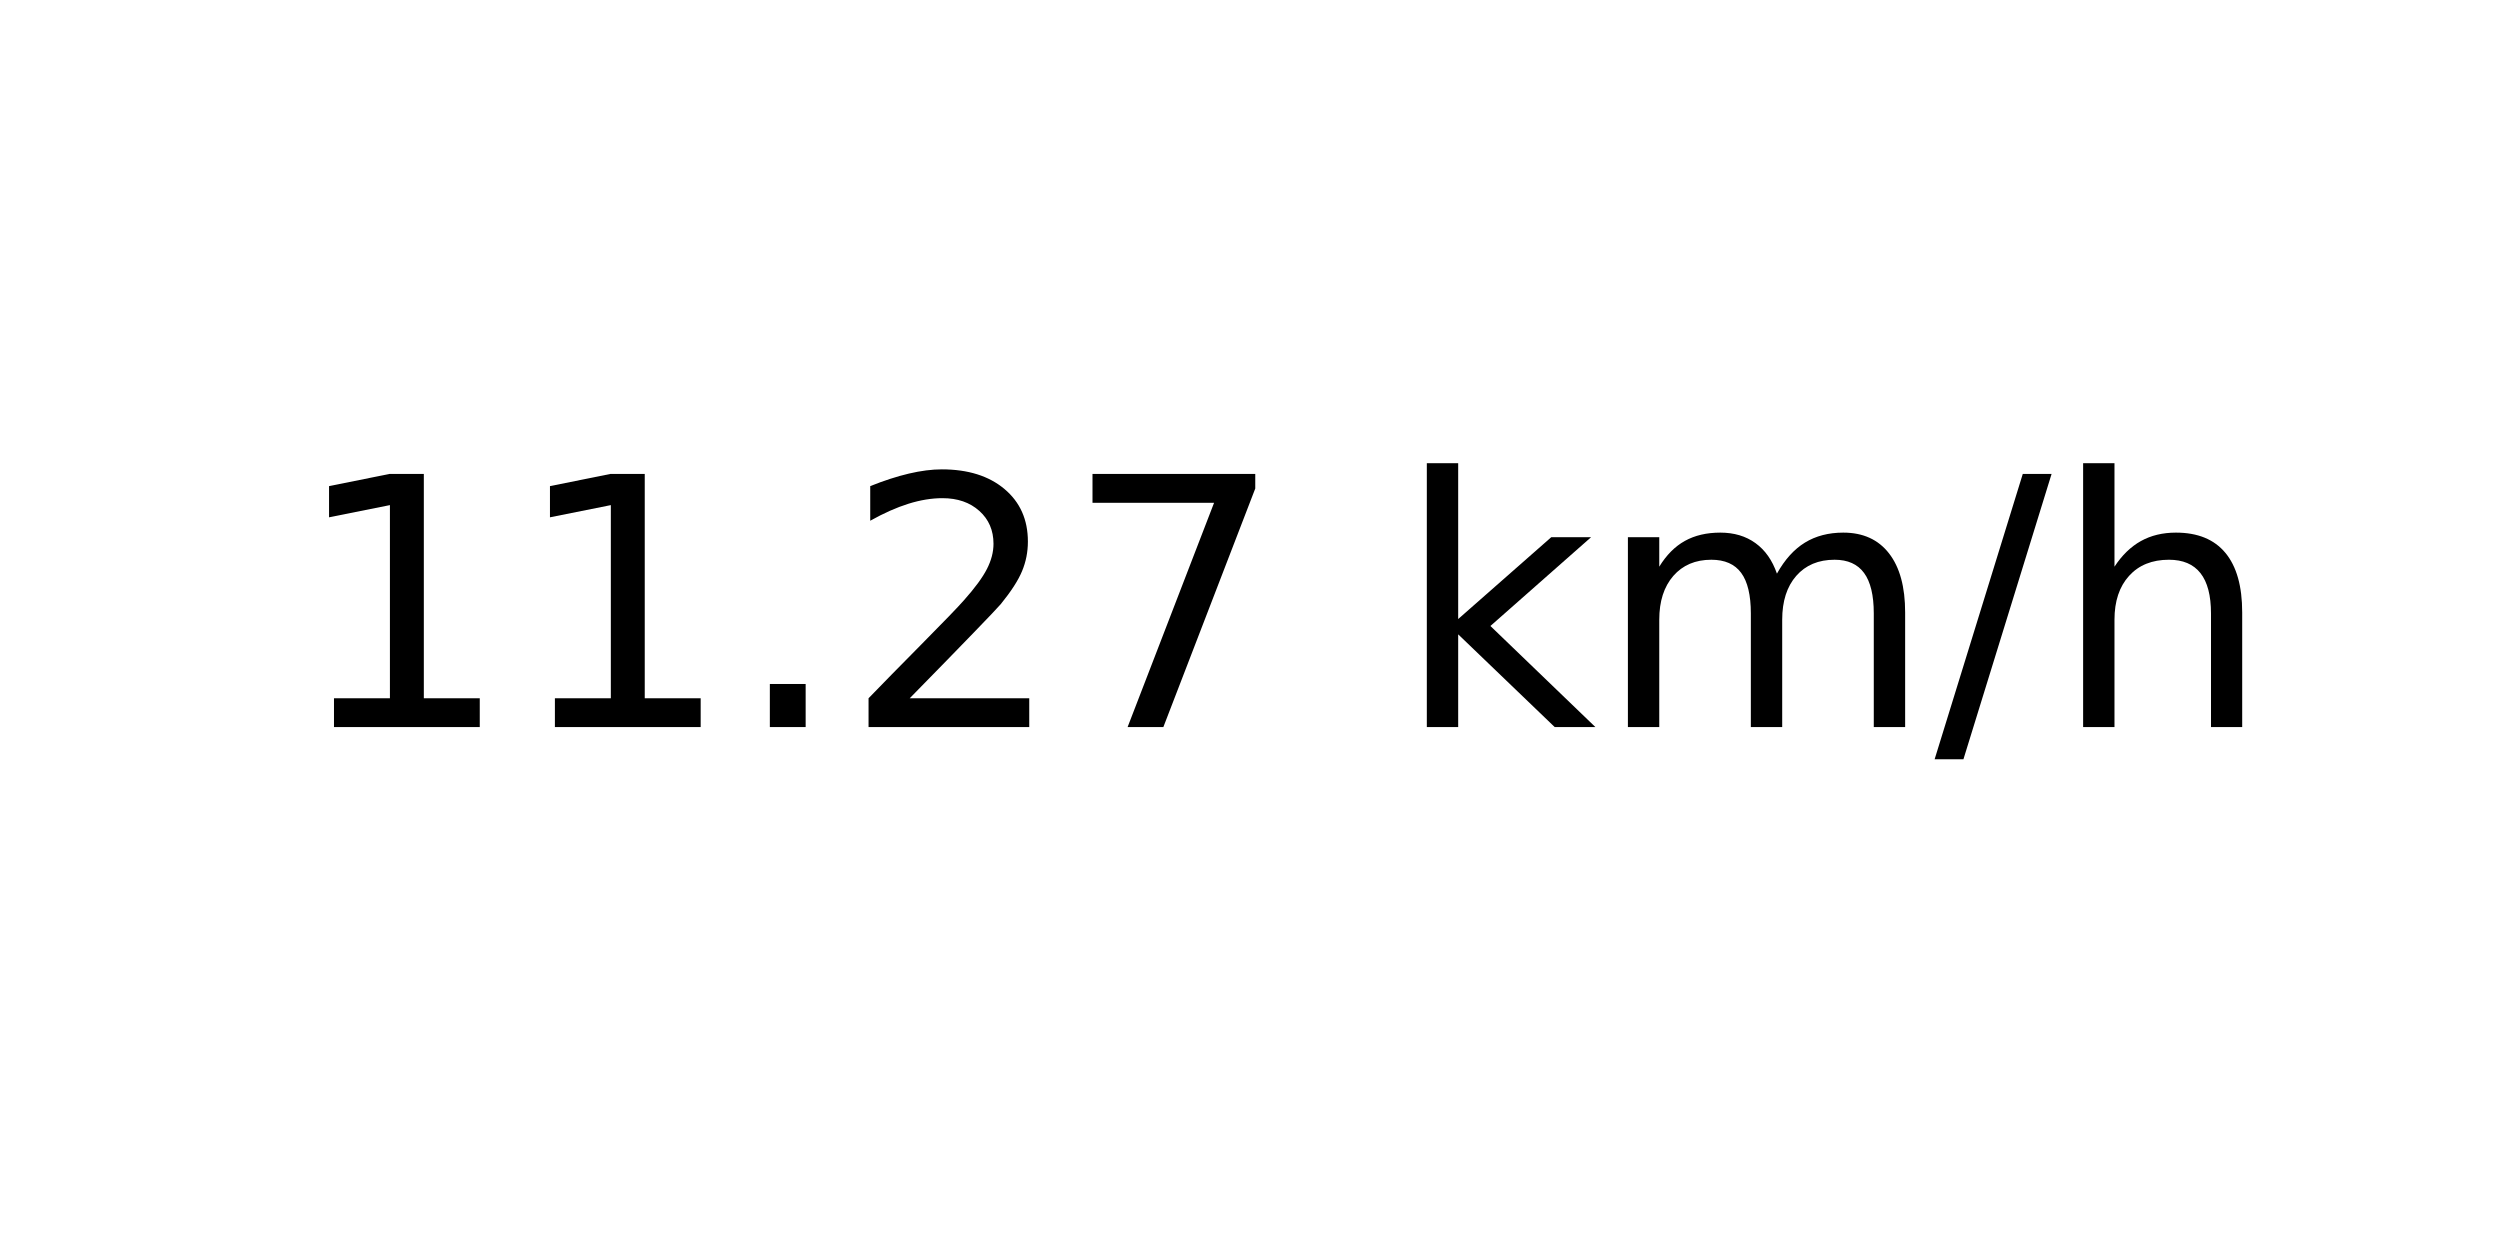
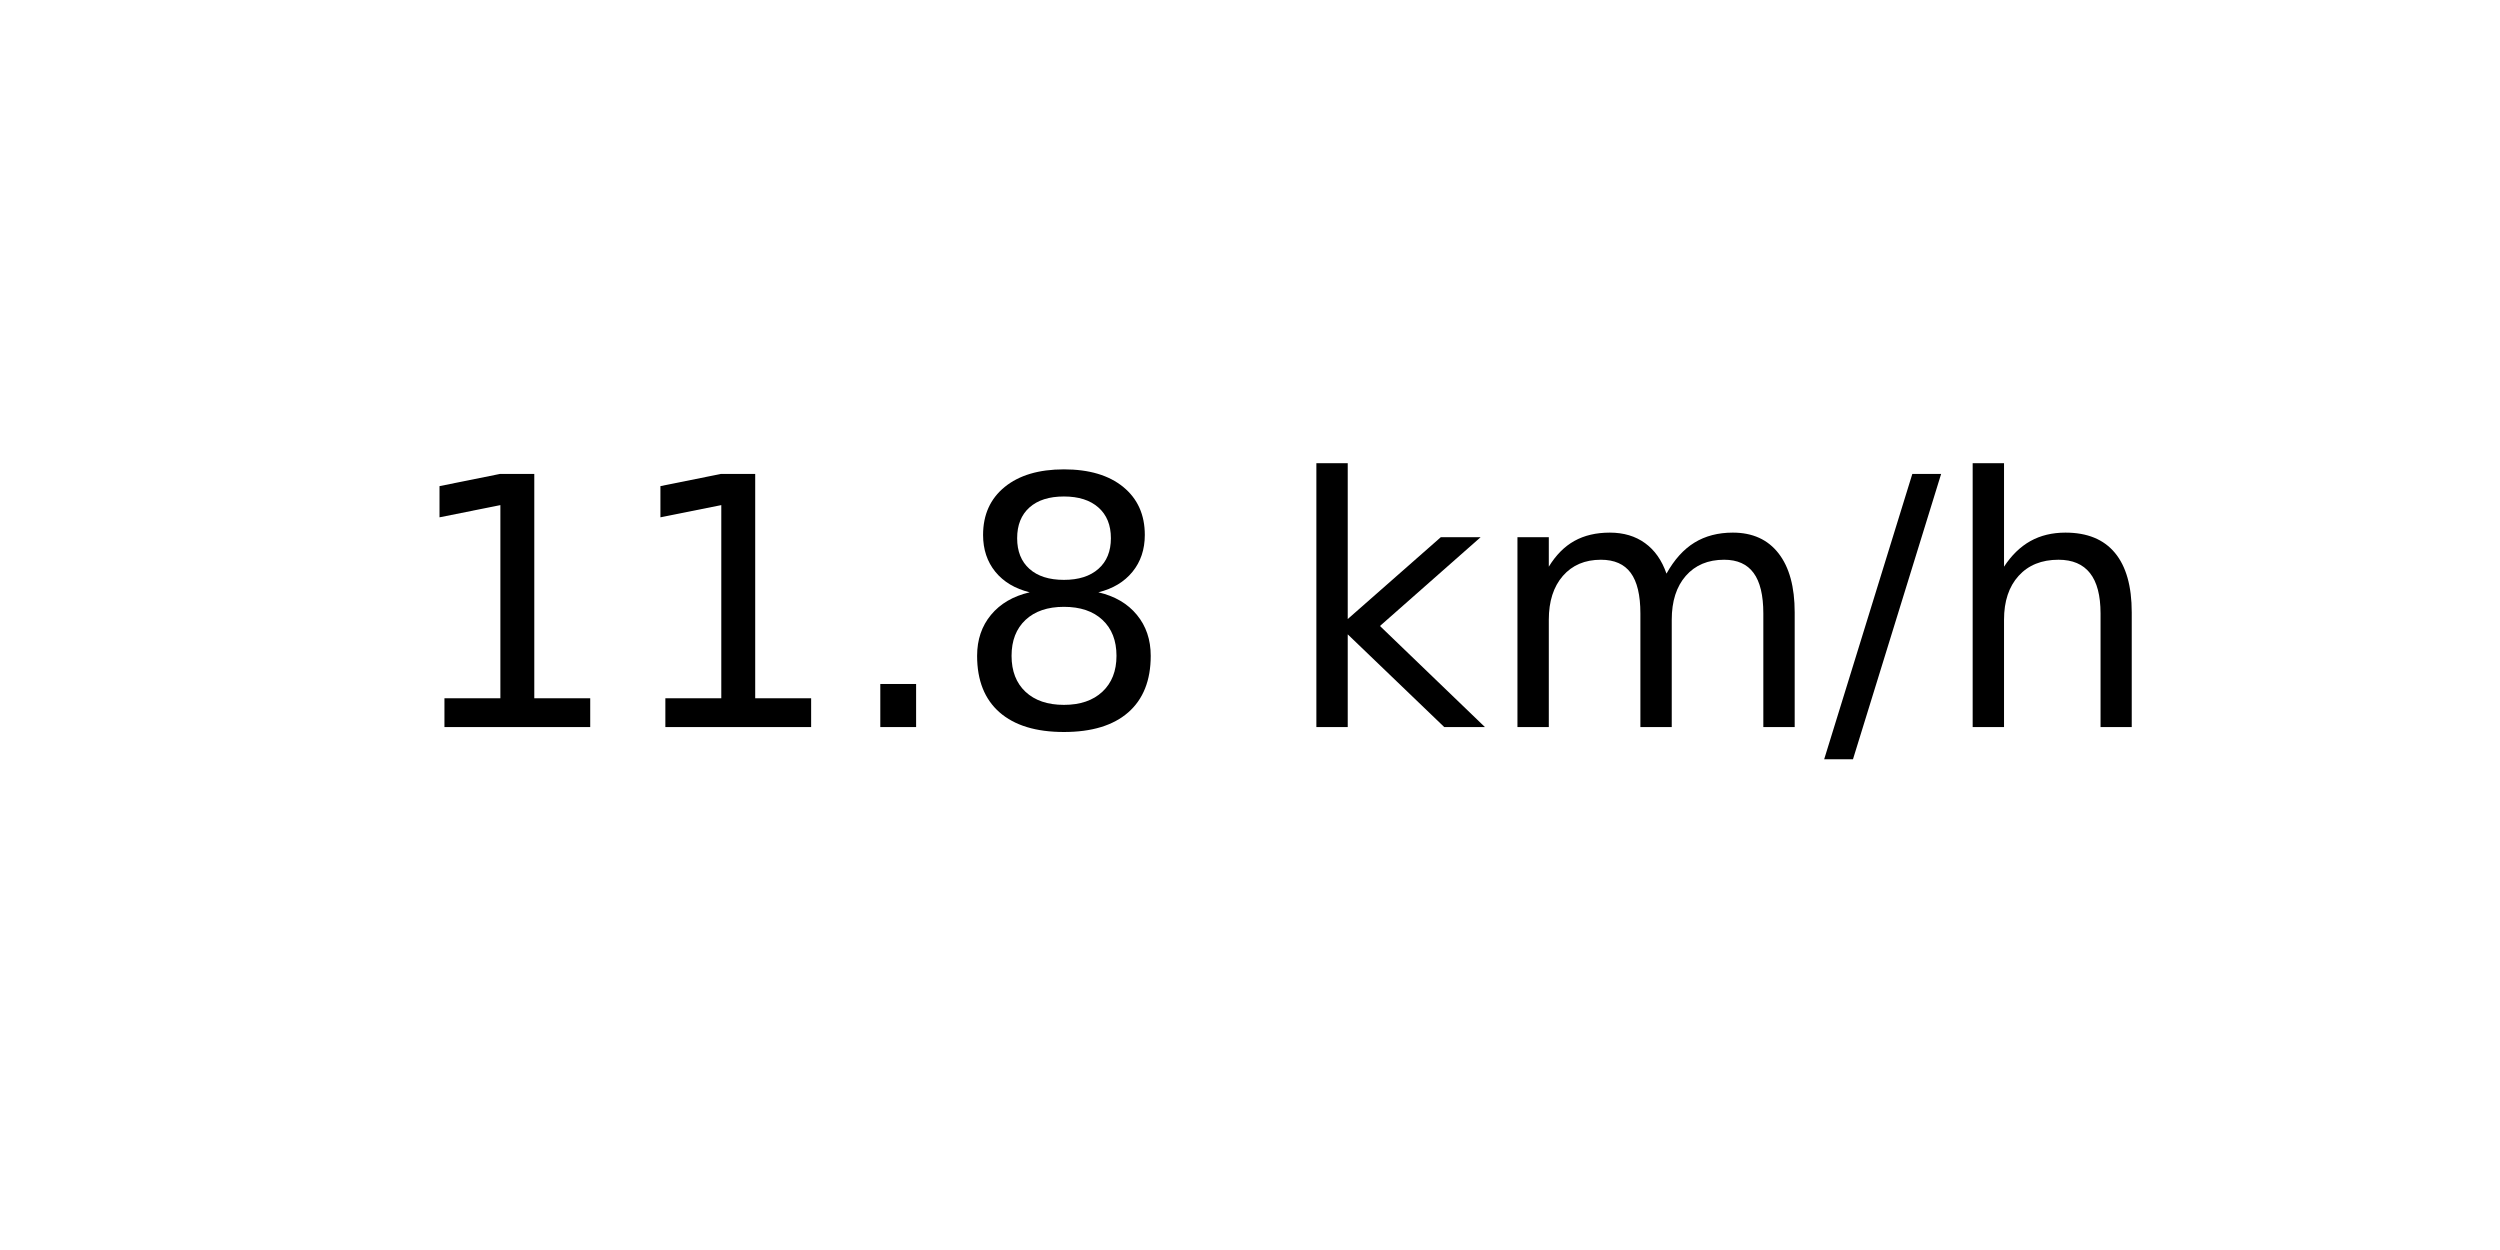
<svg xmlns="http://www.w3.org/2000/svg" xmlns:xlink="http://www.w3.org/1999/xlink" width="72pt" height="36pt" viewBox="0 0 72 36" version="1.1">
  <defs>
    <style type="text/css">*{stroke-linejoin: round; stroke-linecap: butt}</style>
  </defs>
  <g id="figure_1">
    <g id="axes_1">
      <g id="text_1">
-         <g transform="translate(8.378125 20.93937) scale(0.1 -0.1)">
+         <g transform="translate(11.55937 20.93937) scale(0.1 -0.1)">
          <defs>
            <path id="DejaVuSans-31" d="M 794 531  L 1825 531  L 1825 4091  L 703 3866  L 703 4441  L 1819 4666  L 2450 4666  L 2450 531  L 3481 531  L 3481 0  L 794 0  L 794 531  z " transform="scale(0.015625)" />
            <path id="DejaVuSans-2e" d="M 684 794  L 1344 794  L 1344 0  L 684 0  L 684 794  z " transform="scale(0.015625)" />
-             <path id="DejaVuSans-32" d="M 1228 531  L 3431 531  L 3431 0  L 469 0  L 469 531  Q 828 903 1448 1529  Q 2069 2156 2228 2338  Q 2531 2678 2651 2914  Q 2772 3150 2772 3378  Q 2772 3750 2511 3984  Q 2250 4219 1831 4219  Q 1534 4219 1204 4116  Q 875 4013 500 3803  L 500 4441  Q 881 4594 1212 4672  Q 1544 4750 1819 4750  Q 2544 4750 2975 4387  Q 3406 4025 3406 3419  Q 3406 3131 3298 2873  Q 3191 2616 2906 2266  Q 2828 2175 2409 1742  Q 1991 1309 1228 531  z " transform="scale(0.015625)" />
-             <path id="DejaVuSans-37" d="M 525 4666  L 3525 4666  L 3525 4397  L 1831 0  L 1172 0  L 2766 4134  L 525 4134  L 525 4666  z " transform="scale(0.015625)" />
+             <path id="DejaVuSans-38" d="M 2034 2216  Q 1584 2216 1326 1975  Q 1069 1734 1069 1313  Q 1069 891 1326 650  Q 1584 409 2034 409  Q 2484 409 2743 651  Q 3003 894 3003 1313  Q 3003 1734 2745 1975  Q 2488 2216 2034 2216  z M 1403 2484  Q 997 2584 770 2862  Q 544 3141 544 3541  Q 544 4100 942 4425  Q 1341 4750 2034 4750  Q 2731 4750 3128 4425  Q 3525 4100 3525 3541  Q 3525 3141 3298 2862  Q 3072 2584 2669 2484  Q 3125 2378 3379 2068  Q 3634 1759 3634 1313  Q 3634 634 3220 271  Q 2806 -91 2034 -91  Q 1263 -91 848 271  Q 434 634 434 1313  Q 434 1759 690 2068  Q 947 2378 1403 2484  z M 1172 3481  Q 1172 3119 1398 2916  Q 1625 2713 2034 2713  Q 2441 2713 2670 2916  Q 2900 3119 2900 3481  Q 2900 3844 2670 4047  Q 2441 4250 2034 4250  Q 1625 4250 1398 4047  Q 1172 3844 1172 3481  z " transform="scale(0.015625)" />
            <path id="DejaVuSans-20" transform="scale(0.015625)" />
            <path id="DejaVuSans-6b" d="M 581 4863  L 1159 4863  L 1159 1991  L 2875 3500  L 3609 3500  L 1753 1863  L 3688 0  L 2938 0  L 1159 1709  L 1159 0  L 581 0  L 581 4863  z " transform="scale(0.015625)" />
            <path id="DejaVuSans-6d" d="M 3328 2828  Q 3544 3216 3844 3400  Q 4144 3584 4550 3584  Q 5097 3584 5394 3201  Q 5691 2819 5691 2113  L 5691 0  L 5113 0  L 5113 2094  Q 5113 2597 4934 2840  Q 4756 3084 4391 3084  Q 3944 3084 3684 2787  Q 3425 2491 3425 1978  L 3425 0  L 2847 0  L 2847 2094  Q 2847 2600 2669 2842  Q 2491 3084 2119 3084  Q 1678 3084 1418 2786  Q 1159 2488 1159 1978  L 1159 0  L 581 0  L 581 3500  L 1159 3500  L 1159 2956  Q 1356 3278 1631 3431  Q 1906 3584 2284 3584  Q 2666 3584 2933 3390  Q 3200 3197 3328 2828  z " transform="scale(0.015625)" />
            <path id="DejaVuSans-2f" d="M 1625 4666  L 2156 4666  L 531 -594  L 0 -594  L 1625 4666  z " transform="scale(0.015625)" />
            <path id="DejaVuSans-68" d="M 3513 2113  L 3513 0  L 2938 0  L 2938 2094  Q 2938 2591 2744 2837  Q 2550 3084 2163 3084  Q 1697 3084 1428 2787  Q 1159 2491 1159 1978  L 1159 0  L 581 0  L 581 4863  L 1159 4863  L 1159 2956  Q 1366 3272 1645 3428  Q 1925 3584 2291 3584  Q 2894 3584 3203 3211  Q 3513 2838 3513 2113  z " transform="scale(0.015625)" />
          </defs>
          <use xlink:href="#DejaVuSans-31" />
          <use xlink:href="#DejaVuSans-31" x="63.623" />
          <use xlink:href="#DejaVuSans-2e" x="127.246" />
-           <use xlink:href="#DejaVuSans-32" x="159.033" />
-           <use xlink:href="#DejaVuSans-37" x="222.656" />
-           <use xlink:href="#DejaVuSans-20" x="286.279" />
-           <use xlink:href="#DejaVuSans-6b" x="318.066" />
-           <use xlink:href="#DejaVuSans-6d" x="375.977" />
-           <use xlink:href="#DejaVuSans-2f" x="473.389" />
-           <use xlink:href="#DejaVuSans-68" x="507.08" />
+           <use xlink:href="#DejaVuSans-38" x="159.033" />
+           <use xlink:href="#DejaVuSans-20" x="222.656" />
+           <use xlink:href="#DejaVuSans-6b" x="254.443" />
+           <use xlink:href="#DejaVuSans-6d" x="312.354" />
+           <use xlink:href="#DejaVuSans-2f" x="409.766" />
+           <use xlink:href="#DejaVuSans-68" x="443.457" />
        </g>
      </g>
    </g>
  </g>
</svg>
